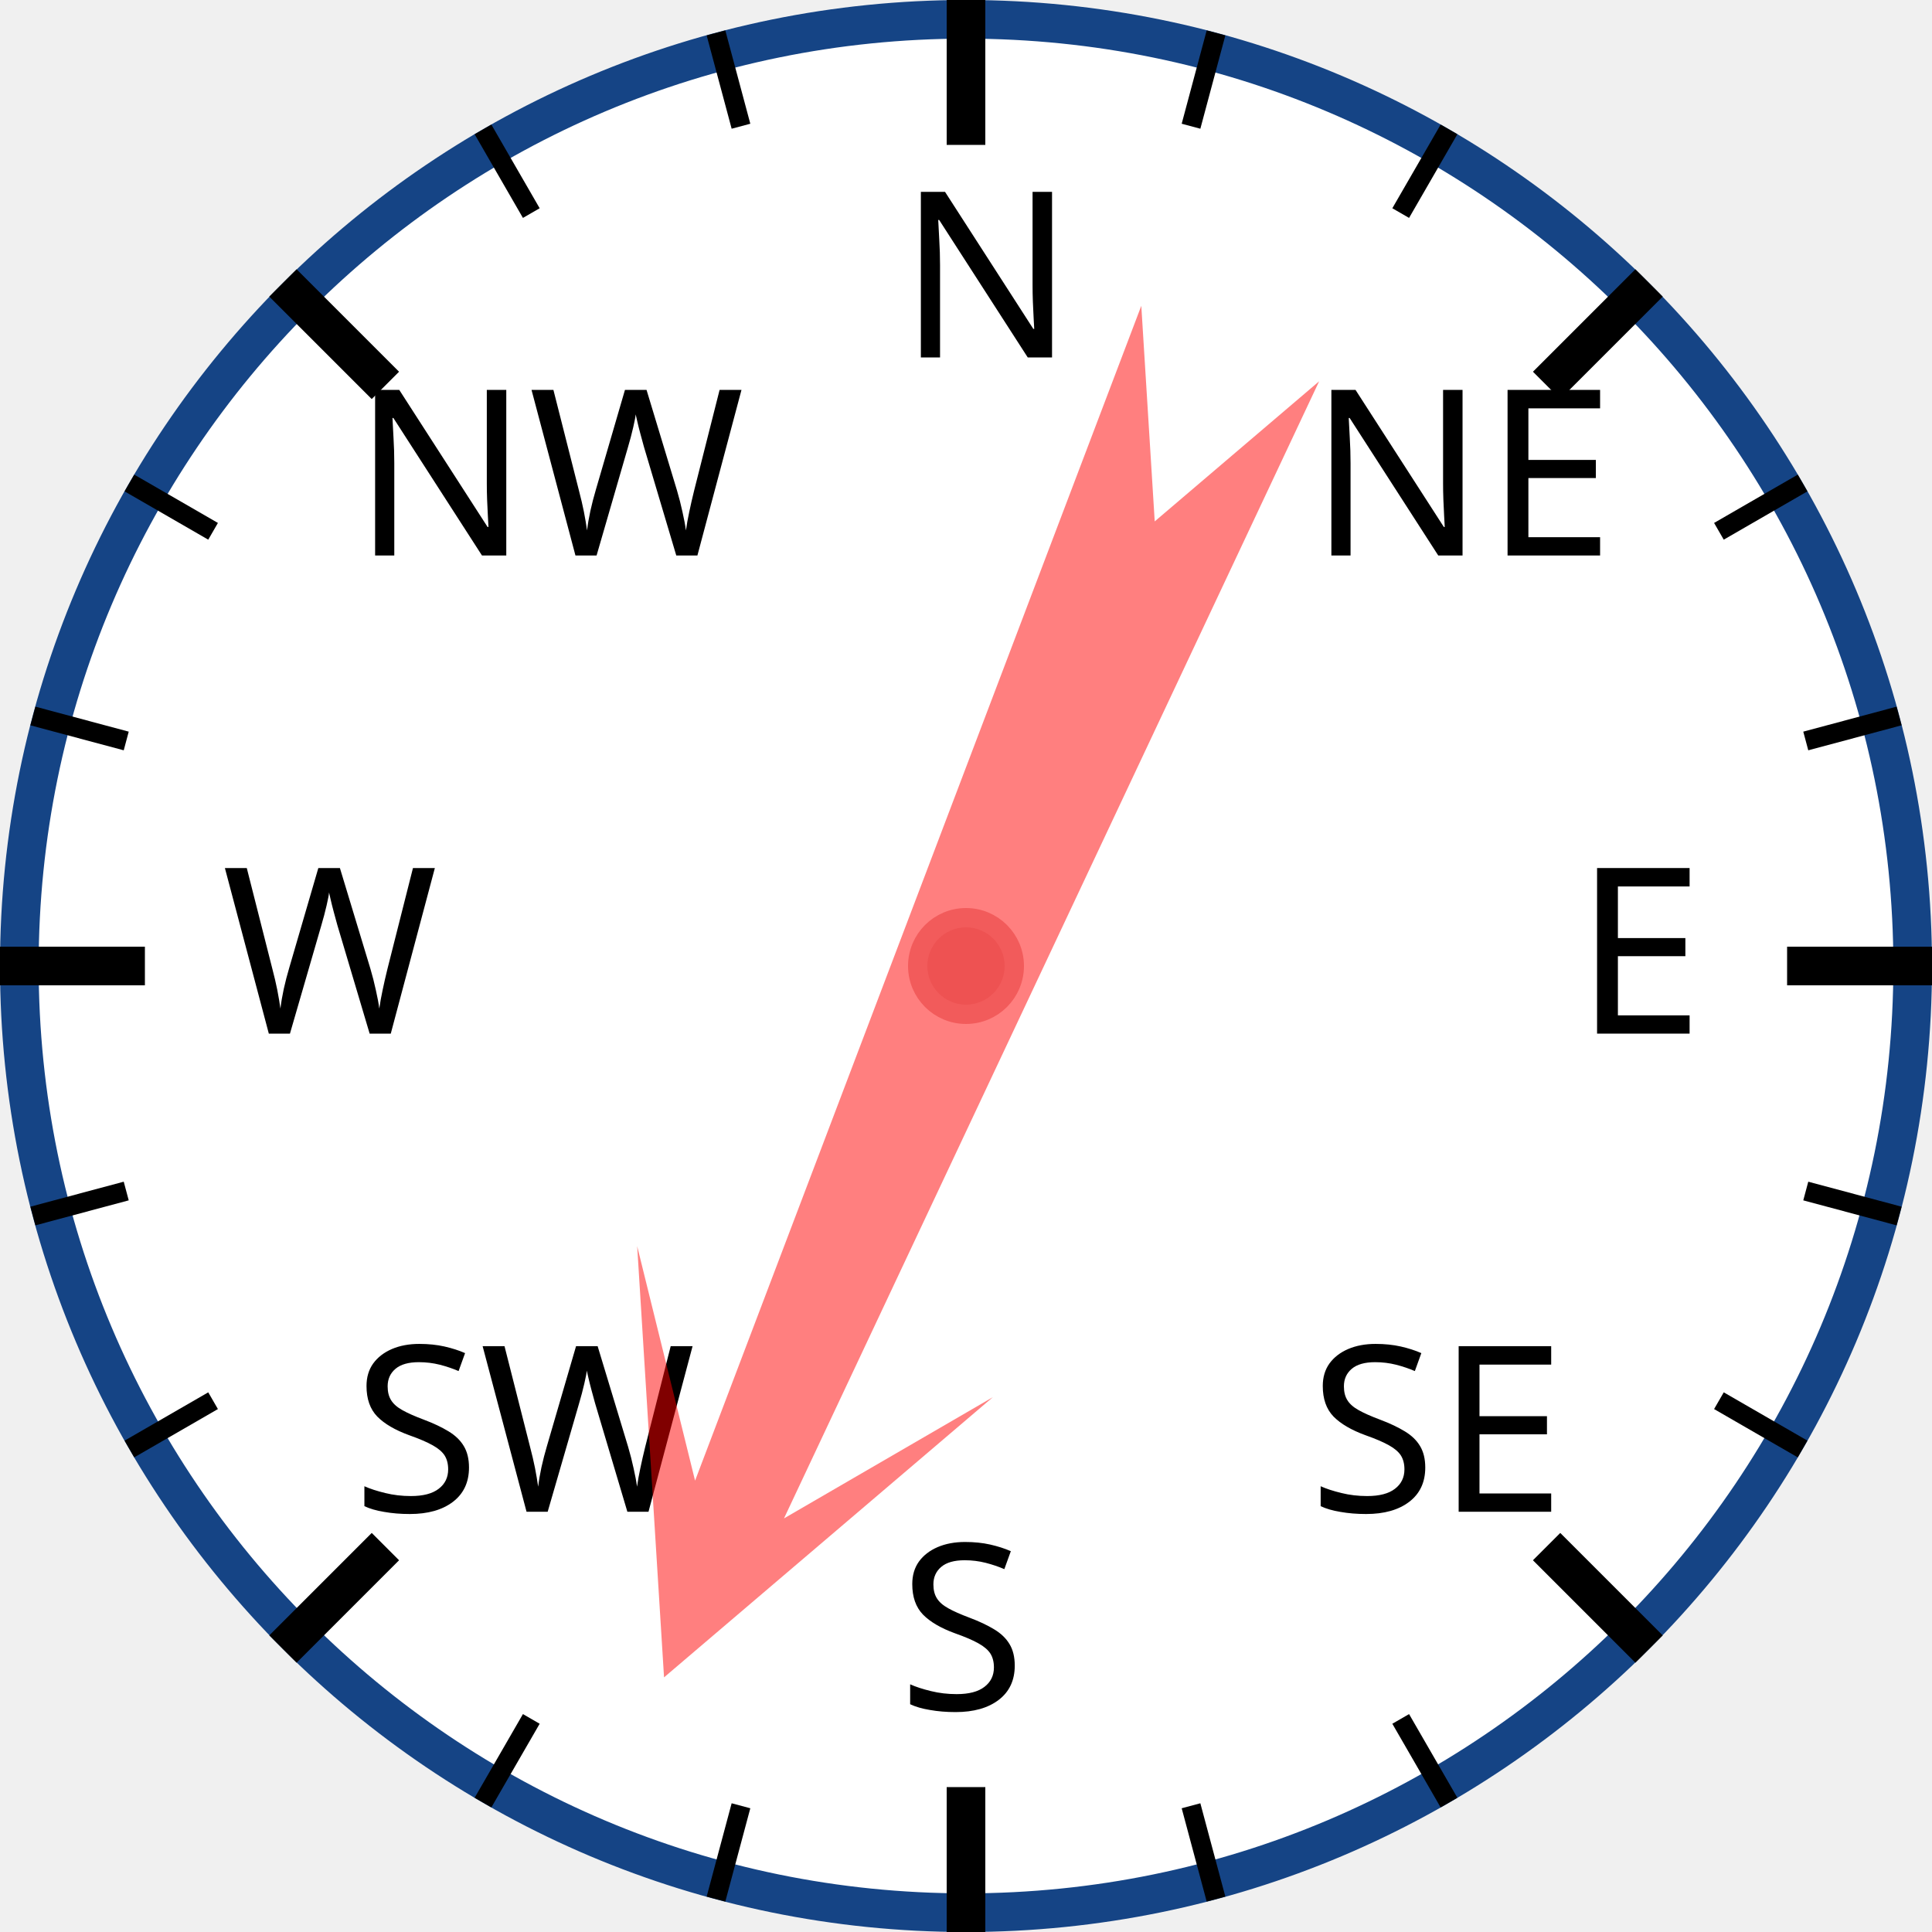
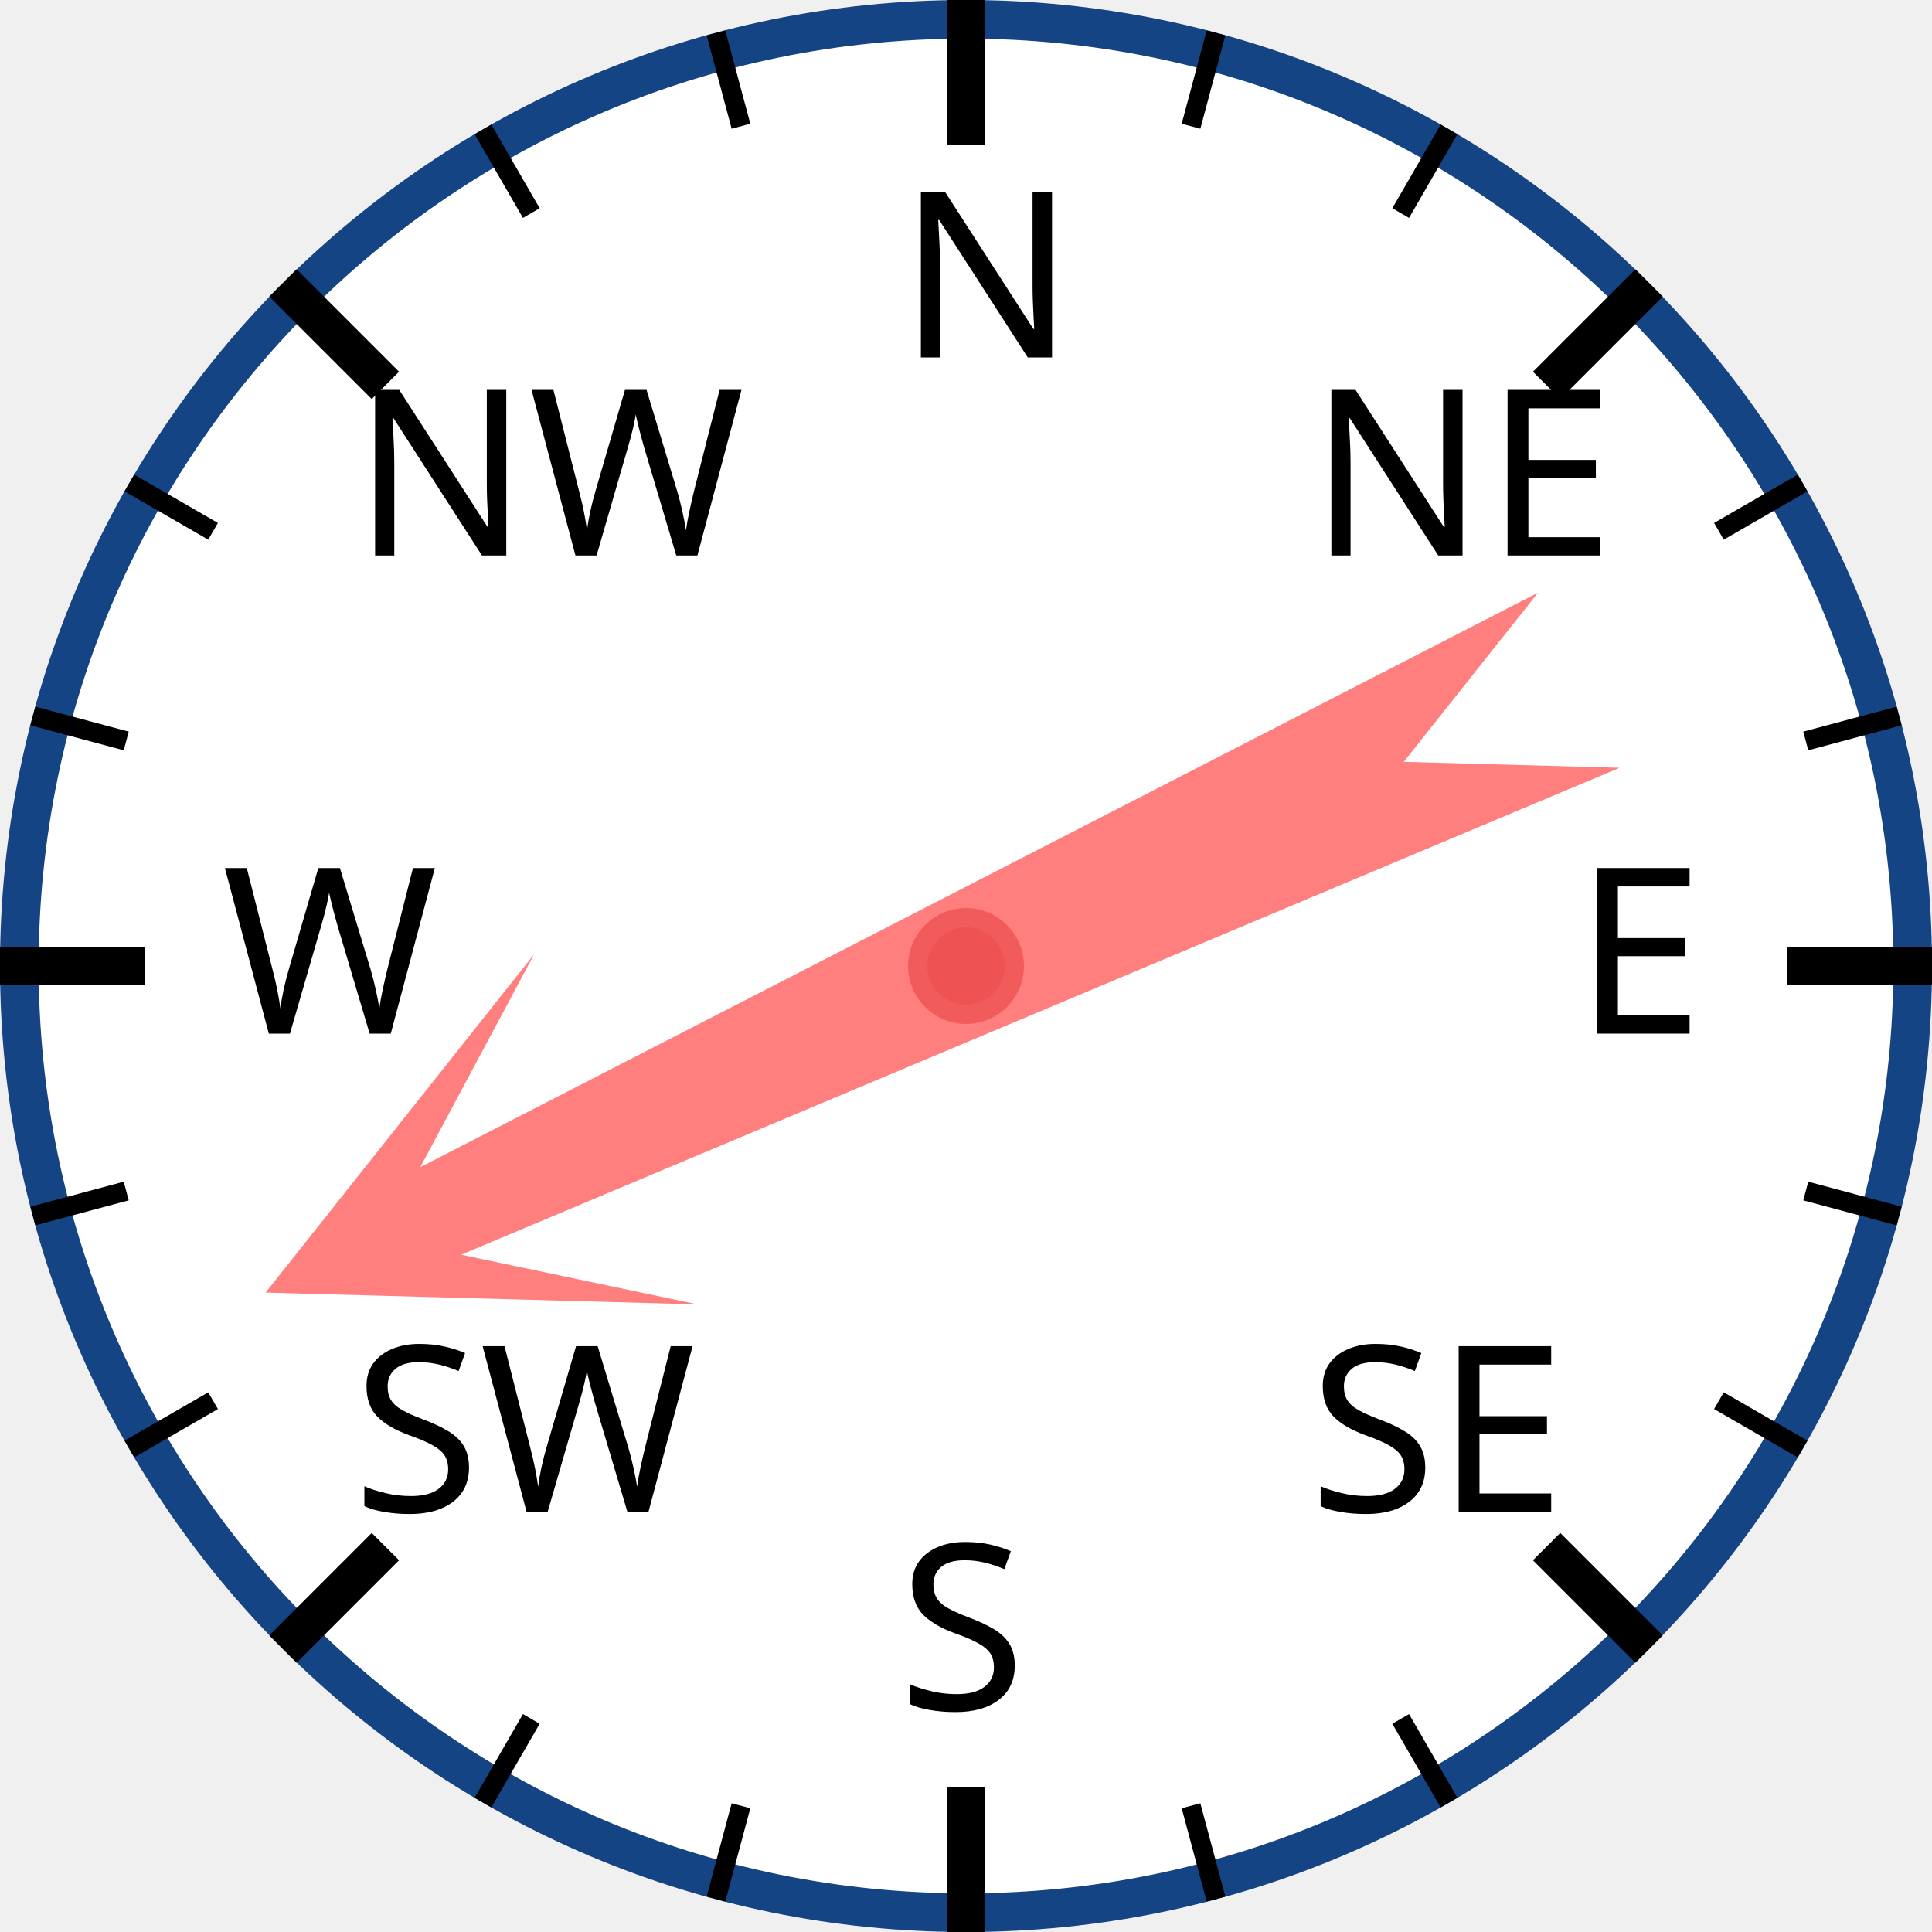
<svg xmlns="http://www.w3.org/2000/svg" width="120px" height="120px" viewBox="0 0 200 200">
  <circle cx="100" cy="100" r="98" style="fill: white; stroke: #154485; stroke-width: 4;" />
  <text x="93.0" y="37.0" style="font-family: sans-serif; font-size: 18pt;">N</text>
  <line x1="100.0" y1="0.0" x2="100.0" y2="15.0" style="stroke: black; stroke-width: 4;" />
  <line x1="74.118" y1="3.407" x2="76.706" y2="13.067" style="stroke: black; stroke-width: 2;" />
  <line x1="50" y1="13.397" x2="55" y2="22.058" style="stroke: black; stroke-width: 2;" />
  <text x="36.503" y="57.503" style="font-family: sans-serif; font-size: 18pt;">NW</text>
  <line x1="29.289" y1="29.289" x2="39.896" y2="39.896" style="stroke: black; stroke-width: 4;" />
  <line x1="13.397" y1="50" x2="22.058" y2="55" style="stroke: black; stroke-width: 2;" />
  <line x1="3.407" y1="74.118" x2="13.067" y2="76.706" style="stroke: black; stroke-width: 2;" />
  <text x="23.0" y="107.0" style="font-family: sans-serif; font-size: 18pt;">W</text>
  <line x1="0.0" y1="100.0" x2="15.0" y2="100.0" style="stroke: black; stroke-width: 4;" />
  <line x1="3.407" y1="125.882" x2="13.067" y2="123.294" style="stroke: black; stroke-width: 2;" />
  <line x1="13.397" y1="150" x2="22.058" y2="145" style="stroke: black; stroke-width: 2;" />
  <text x="36.503" y="156.497" style="font-family: sans-serif; font-size: 18pt;">SW</text>
  <line x1="29.289" y1="170.711" x2="39.896" y2="160.104" style="stroke: black; stroke-width: 4;" />
  <line x1="50" y1="186.603" x2="55" y2="177.942" style="stroke: black; stroke-width: 2;" />
  <line x1="74.118" y1="196.593" x2="76.706" y2="186.933" style="stroke: black; stroke-width: 2;" />
  <text x="93" y="177.0" style="font-family: sans-serif; font-size: 18pt;">S</text>
  <line x1="100" y1="200.0" x2="100" y2="185.0" style="stroke: black; stroke-width: 4;" />
  <line x1="125.882" y1="196.593" x2="123.294" y2="186.933" style="stroke: black; stroke-width: 2;" />
  <line x1="150.0" y1="186.603" x2="145.0" y2="177.942" style="stroke: black; stroke-width: 2;" />
  <text x="135.497" y="156.497" style="font-family: sans-serif; font-size: 18pt;">SE</text>
  <line x1="170.711" y1="170.711" x2="160.104" y2="160.104" style="stroke: black; stroke-width: 4;" />
  <line x1="186.603" y1="150" x2="177.942" y2="145" style="stroke: black; stroke-width: 2;" />
  <line x1="196.593" y1="125.882" x2="186.933" y2="123.294" style="stroke: black; stroke-width: 2;" />
  <text x="163.0" y="107" style="font-family: sans-serif; font-size: 18pt;">E</text>
  <line x1="200.0" y1="100" x2="185.0" y2="100" style="stroke: black; stroke-width: 4;" />
  <line x1="196.593" y1="74.118" x2="186.933" y2="76.706" style="stroke: black; stroke-width: 2;" />
  <line x1="186.603" y1="50" x2="177.942" y2="55" style="stroke: black; stroke-width: 2;" />
  <text x="135.497" y="57.503" style="font-family: sans-serif; font-size: 18pt;">NE</text>
  <line x1="170.711" y1="29.289" x2="160.104" y2="39.896" style="stroke: black; stroke-width: 4;" />
  <line x1="150" y1="13.397" x2="145" y2="22.058" style="stroke: black; stroke-width: 2;" />
  <line x1="125.882" y1="3.407" x2="123.294" y2="13.067" style="stroke: black; stroke-width: 2;" />
-   <polygon points="100 20 120 60 105 40 110 170 100 150 90 170 95 40 80 60" style="fill: red; fill-opacity: 0.5;" transform="rotate(203,100,100)" />
+   <polygon points="100 20 120 60 105 40 110 170 100 150 90 170 95 40 80 60" style="fill: red; fill-opacity: 0.5;" transform="rotate(245,100,100)" />
  <circle cx="100" cy="100" r="5" style="fill: #EE5252; stroke: #F25B5B; stroke-width: 2;" />
</svg>
